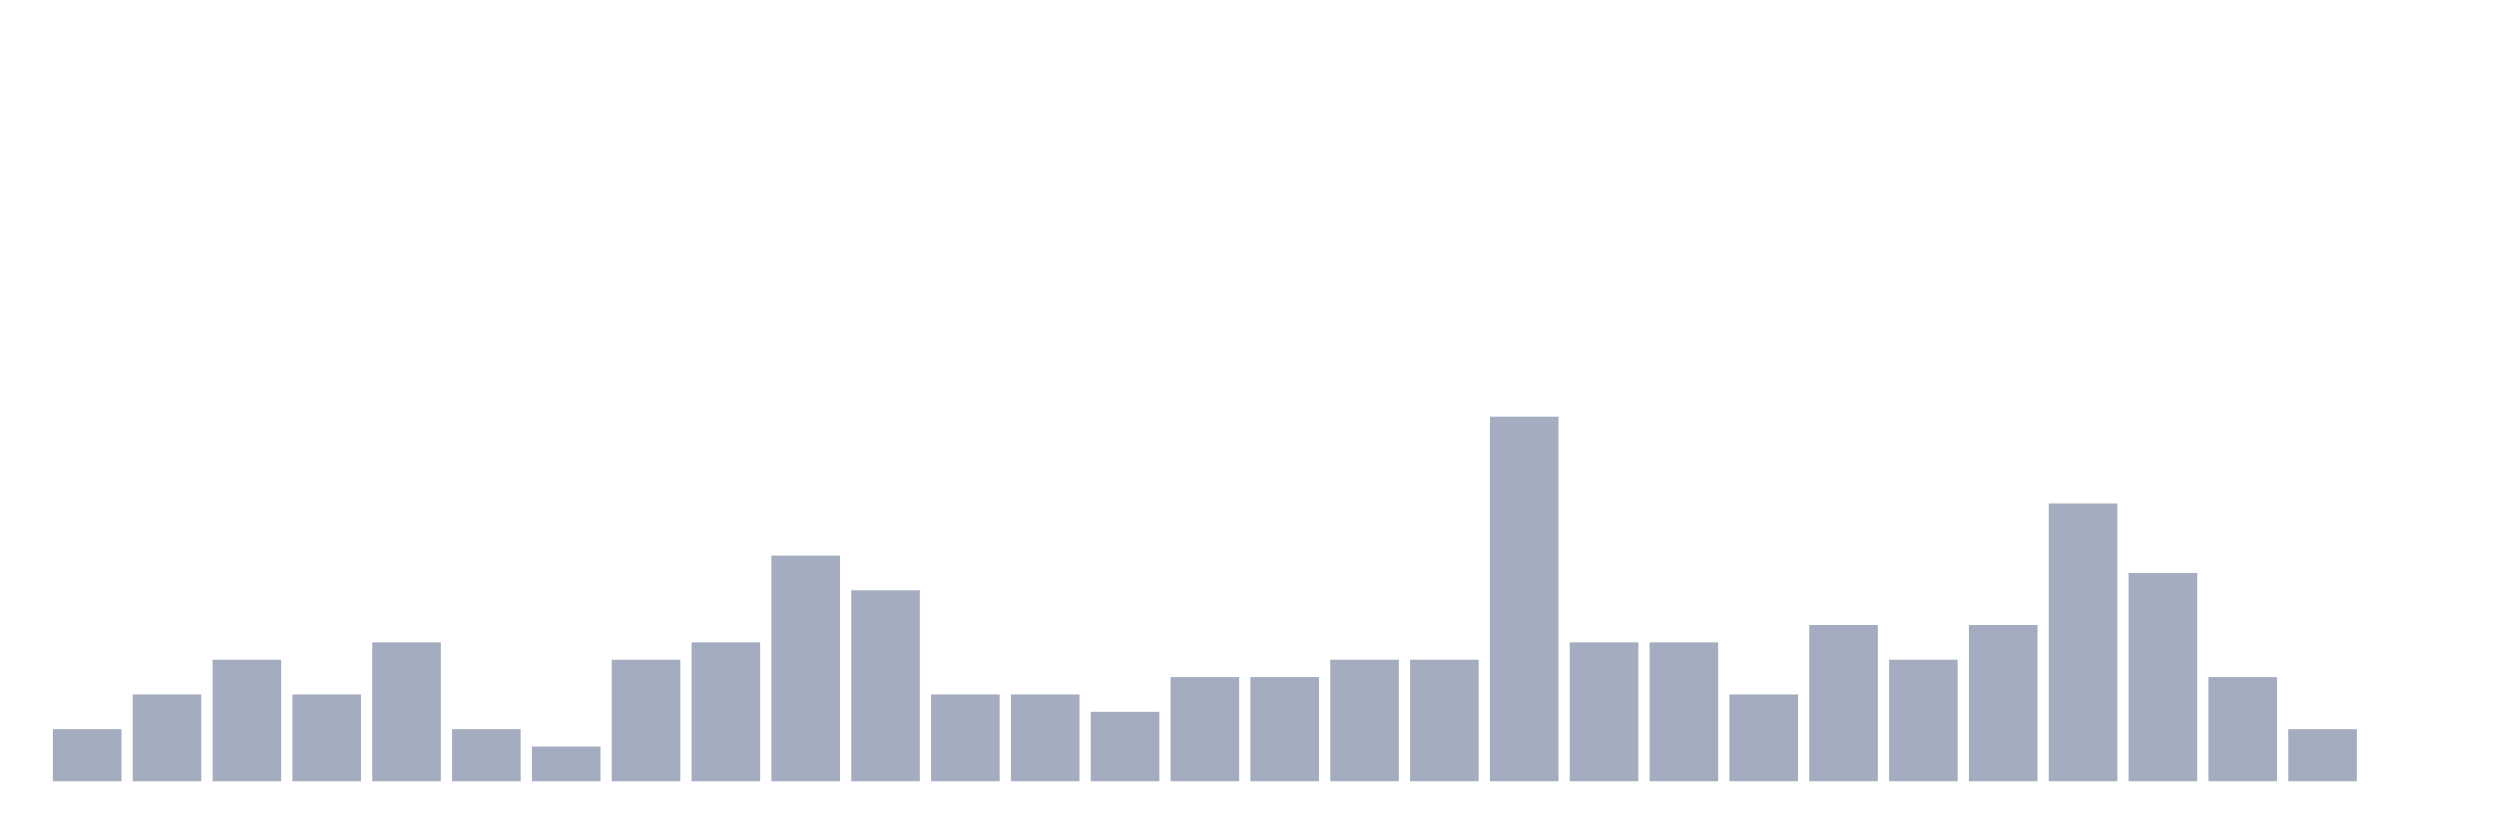
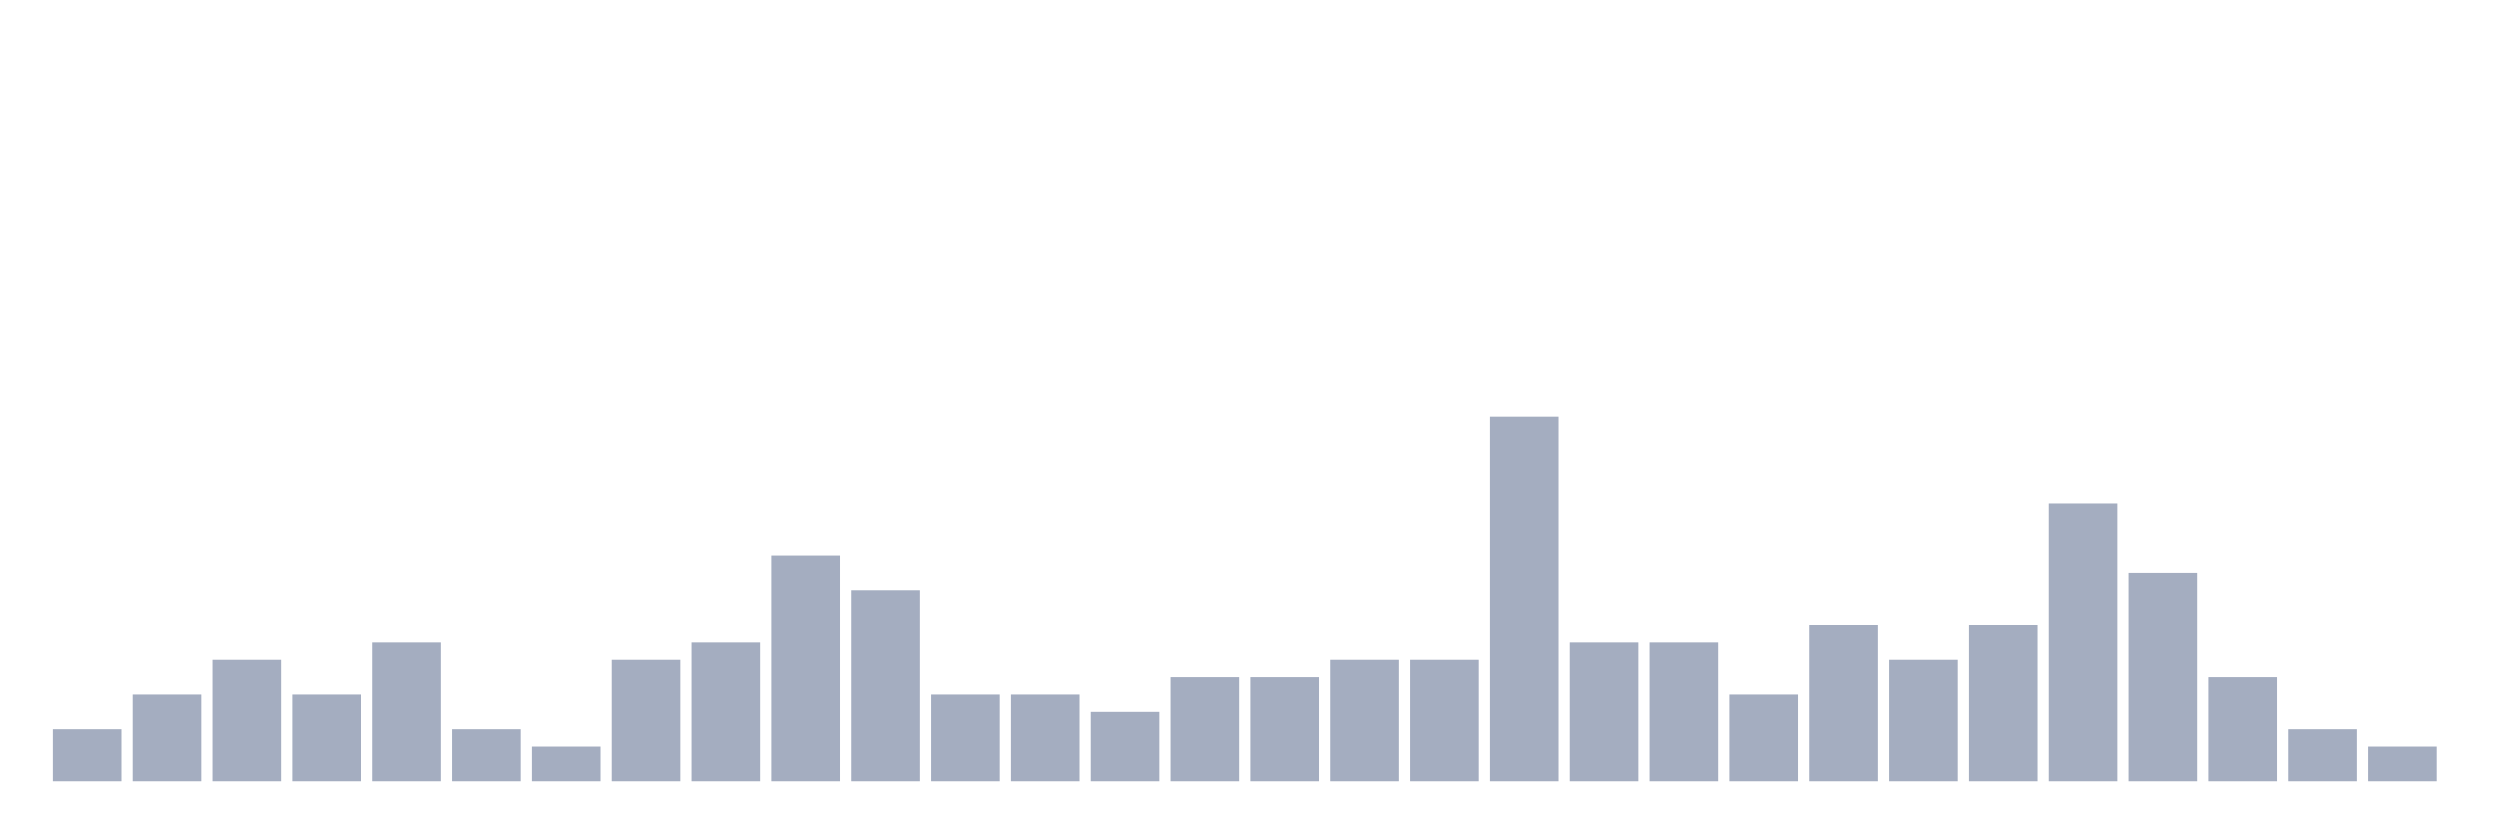
<svg xmlns="http://www.w3.org/2000/svg" viewBox="0 0 480 160">
  <g transform="translate(10,10)">
    <rect class="bar" x="0.153" width="13.175" y="130" height="10" fill="rgb(164,173,192)" />
    <rect class="bar" x="15.482" width="13.175" y="123.333" height="16.667" fill="rgb(164,173,192)" />
    <rect class="bar" x="30.81" width="13.175" y="116.667" height="23.333" fill="rgb(164,173,192)" />
    <rect class="bar" x="46.138" width="13.175" y="123.333" height="16.667" fill="rgb(164,173,192)" />
    <rect class="bar" x="61.466" width="13.175" y="113.333" height="26.667" fill="rgb(164,173,192)" />
    <rect class="bar" x="76.794" width="13.175" y="130" height="10" fill="rgb(164,173,192)" />
    <rect class="bar" x="92.123" width="13.175" y="133.333" height="6.667" fill="rgb(164,173,192)" />
    <rect class="bar" x="107.451" width="13.175" y="116.667" height="23.333" fill="rgb(164,173,192)" />
    <rect class="bar" x="122.779" width="13.175" y="113.333" height="26.667" fill="rgb(164,173,192)" />
    <rect class="bar" x="138.107" width="13.175" y="96.667" height="43.333" fill="rgb(164,173,192)" />
    <rect class="bar" x="153.436" width="13.175" y="103.333" height="36.667" fill="rgb(164,173,192)" />
    <rect class="bar" x="168.764" width="13.175" y="123.333" height="16.667" fill="rgb(164,173,192)" />
    <rect class="bar" x="184.092" width="13.175" y="123.333" height="16.667" fill="rgb(164,173,192)" />
    <rect class="bar" x="199.42" width="13.175" y="126.667" height="13.333" fill="rgb(164,173,192)" />
    <rect class="bar" x="214.748" width="13.175" y="120" height="20" fill="rgb(164,173,192)" />
    <rect class="bar" x="230.077" width="13.175" y="120" height="20" fill="rgb(164,173,192)" />
    <rect class="bar" x="245.405" width="13.175" y="116.667" height="23.333" fill="rgb(164,173,192)" />
    <rect class="bar" x="260.733" width="13.175" y="116.667" height="23.333" fill="rgb(164,173,192)" />
    <rect class="bar" x="276.061" width="13.175" y="70" height="70" fill="rgb(164,173,192)" />
    <rect class="bar" x="291.39" width="13.175" y="113.333" height="26.667" fill="rgb(164,173,192)" />
    <rect class="bar" x="306.718" width="13.175" y="113.333" height="26.667" fill="rgb(164,173,192)" />
    <rect class="bar" x="322.046" width="13.175" y="123.333" height="16.667" fill="rgb(164,173,192)" />
    <rect class="bar" x="337.374" width="13.175" y="110" height="30" fill="rgb(164,173,192)" />
    <rect class="bar" x="352.702" width="13.175" y="116.667" height="23.333" fill="rgb(164,173,192)" />
    <rect class="bar" x="368.031" width="13.175" y="110" height="30" fill="rgb(164,173,192)" />
    <rect class="bar" x="383.359" width="13.175" y="86.667" height="53.333" fill="rgb(164,173,192)" />
    <rect class="bar" x="398.687" width="13.175" y="100" height="40" fill="rgb(164,173,192)" />
    <rect class="bar" x="414.015" width="13.175" y="120" height="20" fill="rgb(164,173,192)" />
    <rect class="bar" x="429.344" width="13.175" y="130" height="10" fill="rgb(164,173,192)" />
-     <rect class="bar" x="444.672" width="13.175" y="140" height="0" fill="rgb(164,173,192)" />
+     <rect class="bar" x="444.672" width="13.175" y="133.333" height="6.667" fill="rgb(164,173,192)" />
  </g>
</svg>
